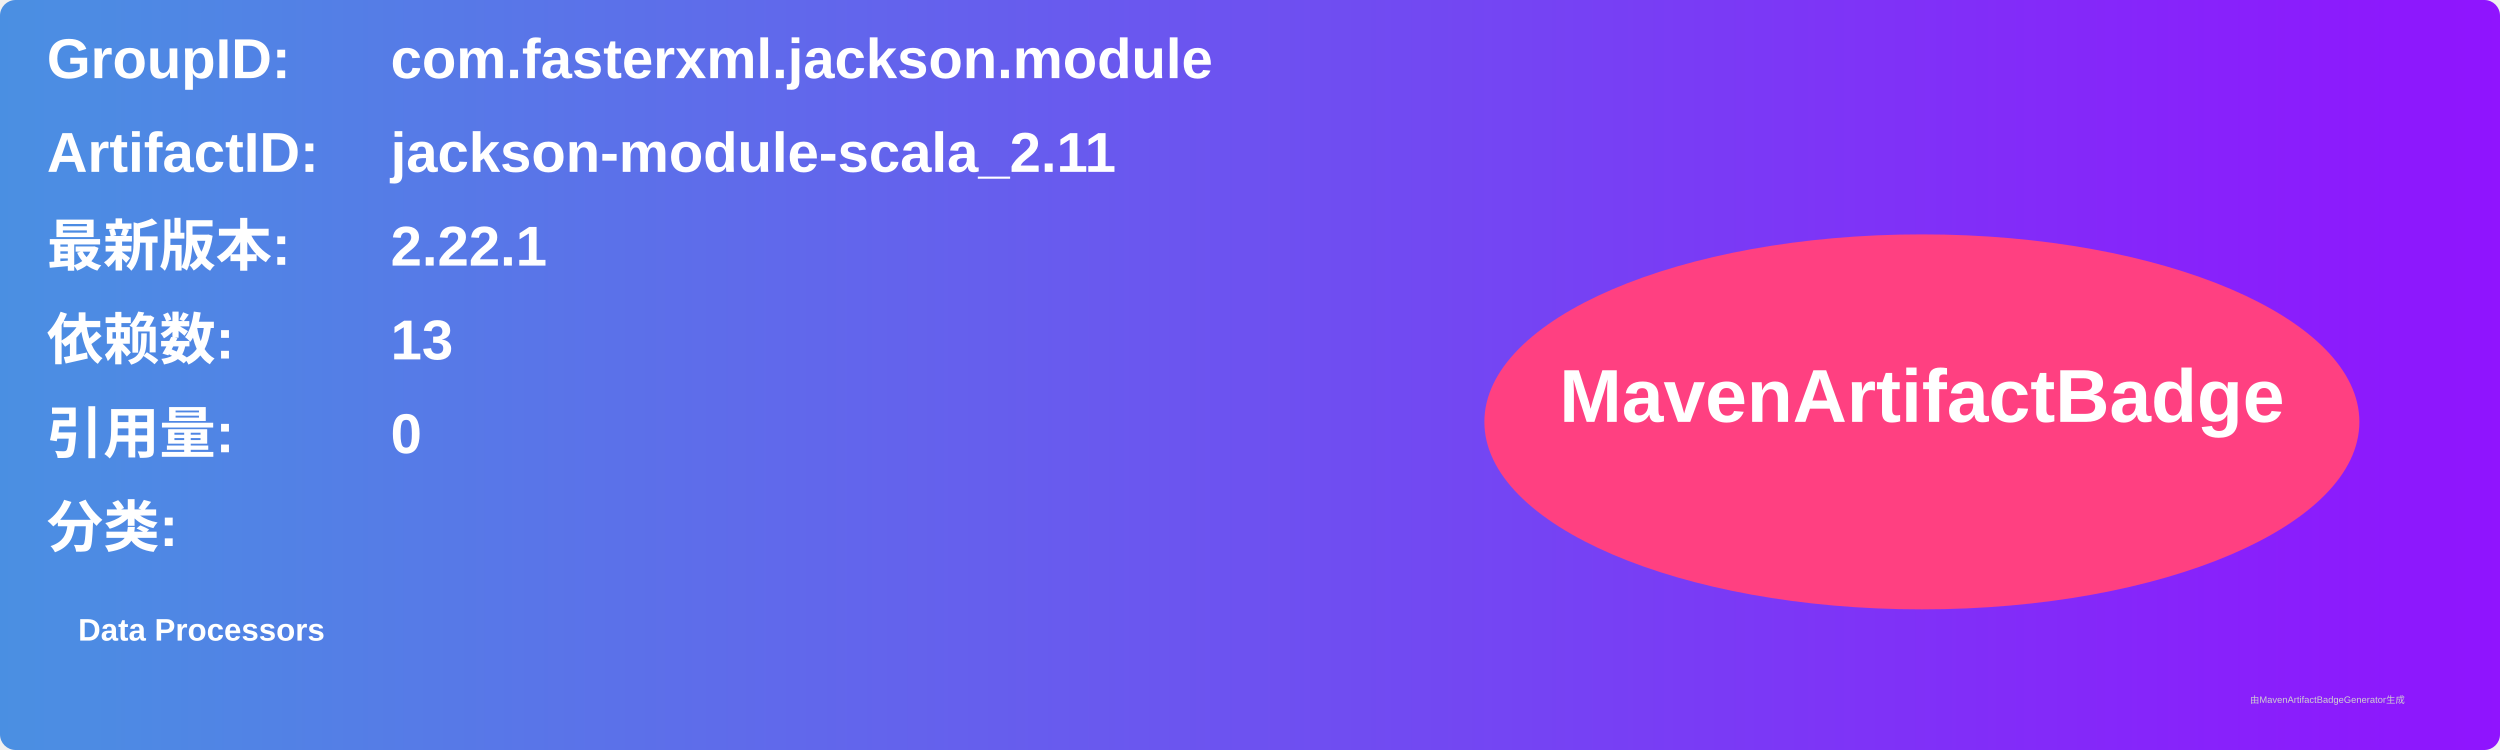
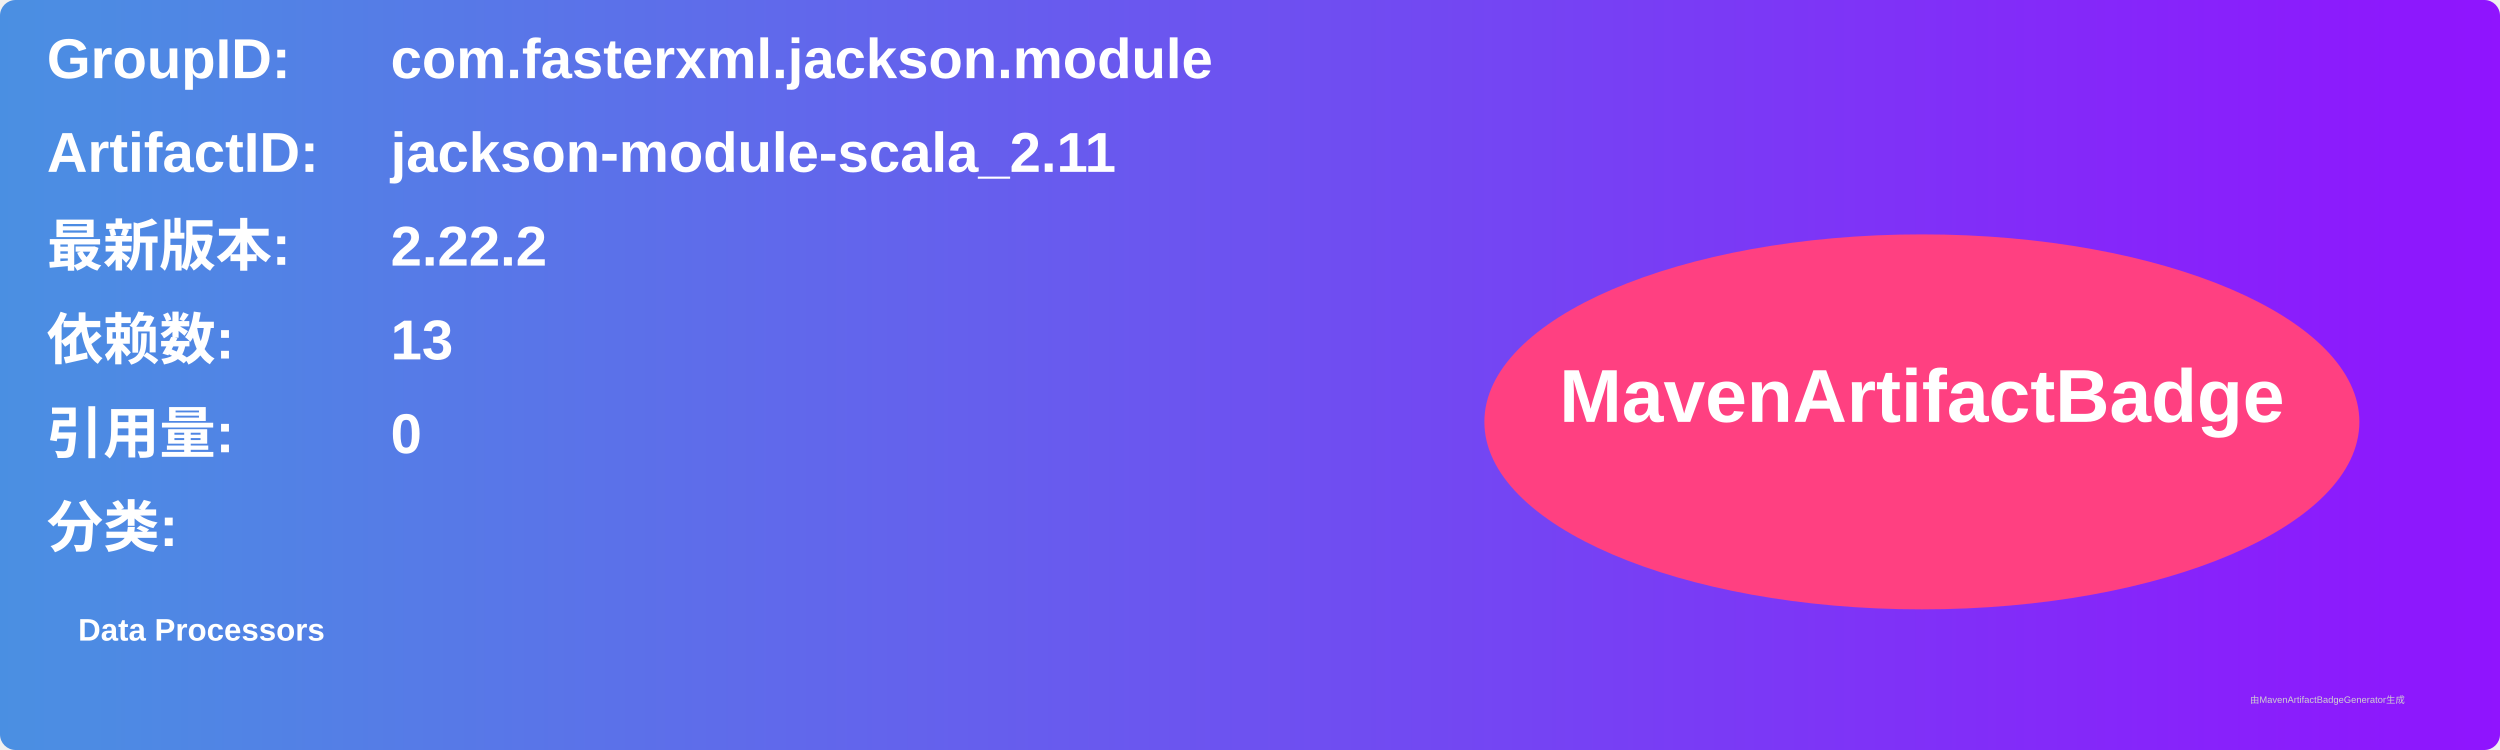
<svg xmlns="http://www.w3.org/2000/svg" width="800" height="240" viewBox="0 0 800 240">
  <linearGradient id="grad" x1="0%" y1="0%" x2="100%" y2="0%">
    <stop offset="0%" stop-color="#4a90e2" />
    <stop offset="100%" stop-color="#9013fe" />
  </linearGradient>
  <rect width="100%" height="100%" rx="5" ry="5" fill="url(#grad)" />
  <g transform="translate(15, 15)">
    <text x="0" y="10" font-family="Arial" font-size="18" fill="white" font-weight="bold" width="260">GroupID:</text>
    <text x="110" y="10" font-family="Arial" font-size="18" fill="white" font-weight="bold" width="460">com.fasterxml.jackson.module</text>
    <text x="0" y="40" font-family="Arial" font-size="18" fill="white" font-weight="bold" width="260">ArtifactID:</text>
    <text x="110" y="40" font-family="Arial" font-size="18" fill="white" font-weight="bold" width="460">jackson-module-scala_2.11</text>
    <text x="0" y="70" font-family="Arial" font-size="18" fill="white" font-weight="bold">最新版本:</text>
    <text x="110" y="70" font-family="Arial" font-size="18" fill="white" font-weight="bold">
-       <tspan font-weight="bold">2.22.1</tspan>
+       <tspan font-weight="bold">2.22.2</tspan>
    </text>
    <text x="0" y="100" font-family="Arial" font-size="18" fill="white" font-weight="bold">依赖数: </text>
    <text x="110" y="100" font-family="Arial" font-size="18" fill="white">
      <tspan font-weight="bold">13</tspan>
    </text>
    <text x="0" y="130" font-family="Arial" font-size="18" fill="white" font-weight="bold">引用量: </text>
    <text x="110" y="130" font-family="Arial" font-size="18" fill="white">
      <tspan font-weight="bold">0</tspan>
    </text>
    <text x="0" y="160" font-family="Arial" font-size="18" fill="white" font-weight="bold">分类:</text>
    <text x="10" y="190" font-family="Arial" font-size="10" fill="white">
      <tspan font-weight="bold">Data Processors</tspan>
    </text>
    <ellipse cx="600" cy="120" rx="140" ry="60" fill="#ff4081" />
    <text x="600" y="120" text-anchor="middle" font-family="Arial" font-size="24" fill="white" font-weight="bold">MavenArtifactBadge</text>
  </g>
  <text x="720" y="225" font-family="Arial" font-size="3" fill="#d0d0d0">由MavenArtifactBadgeGenerator生成</text>
</svg>
